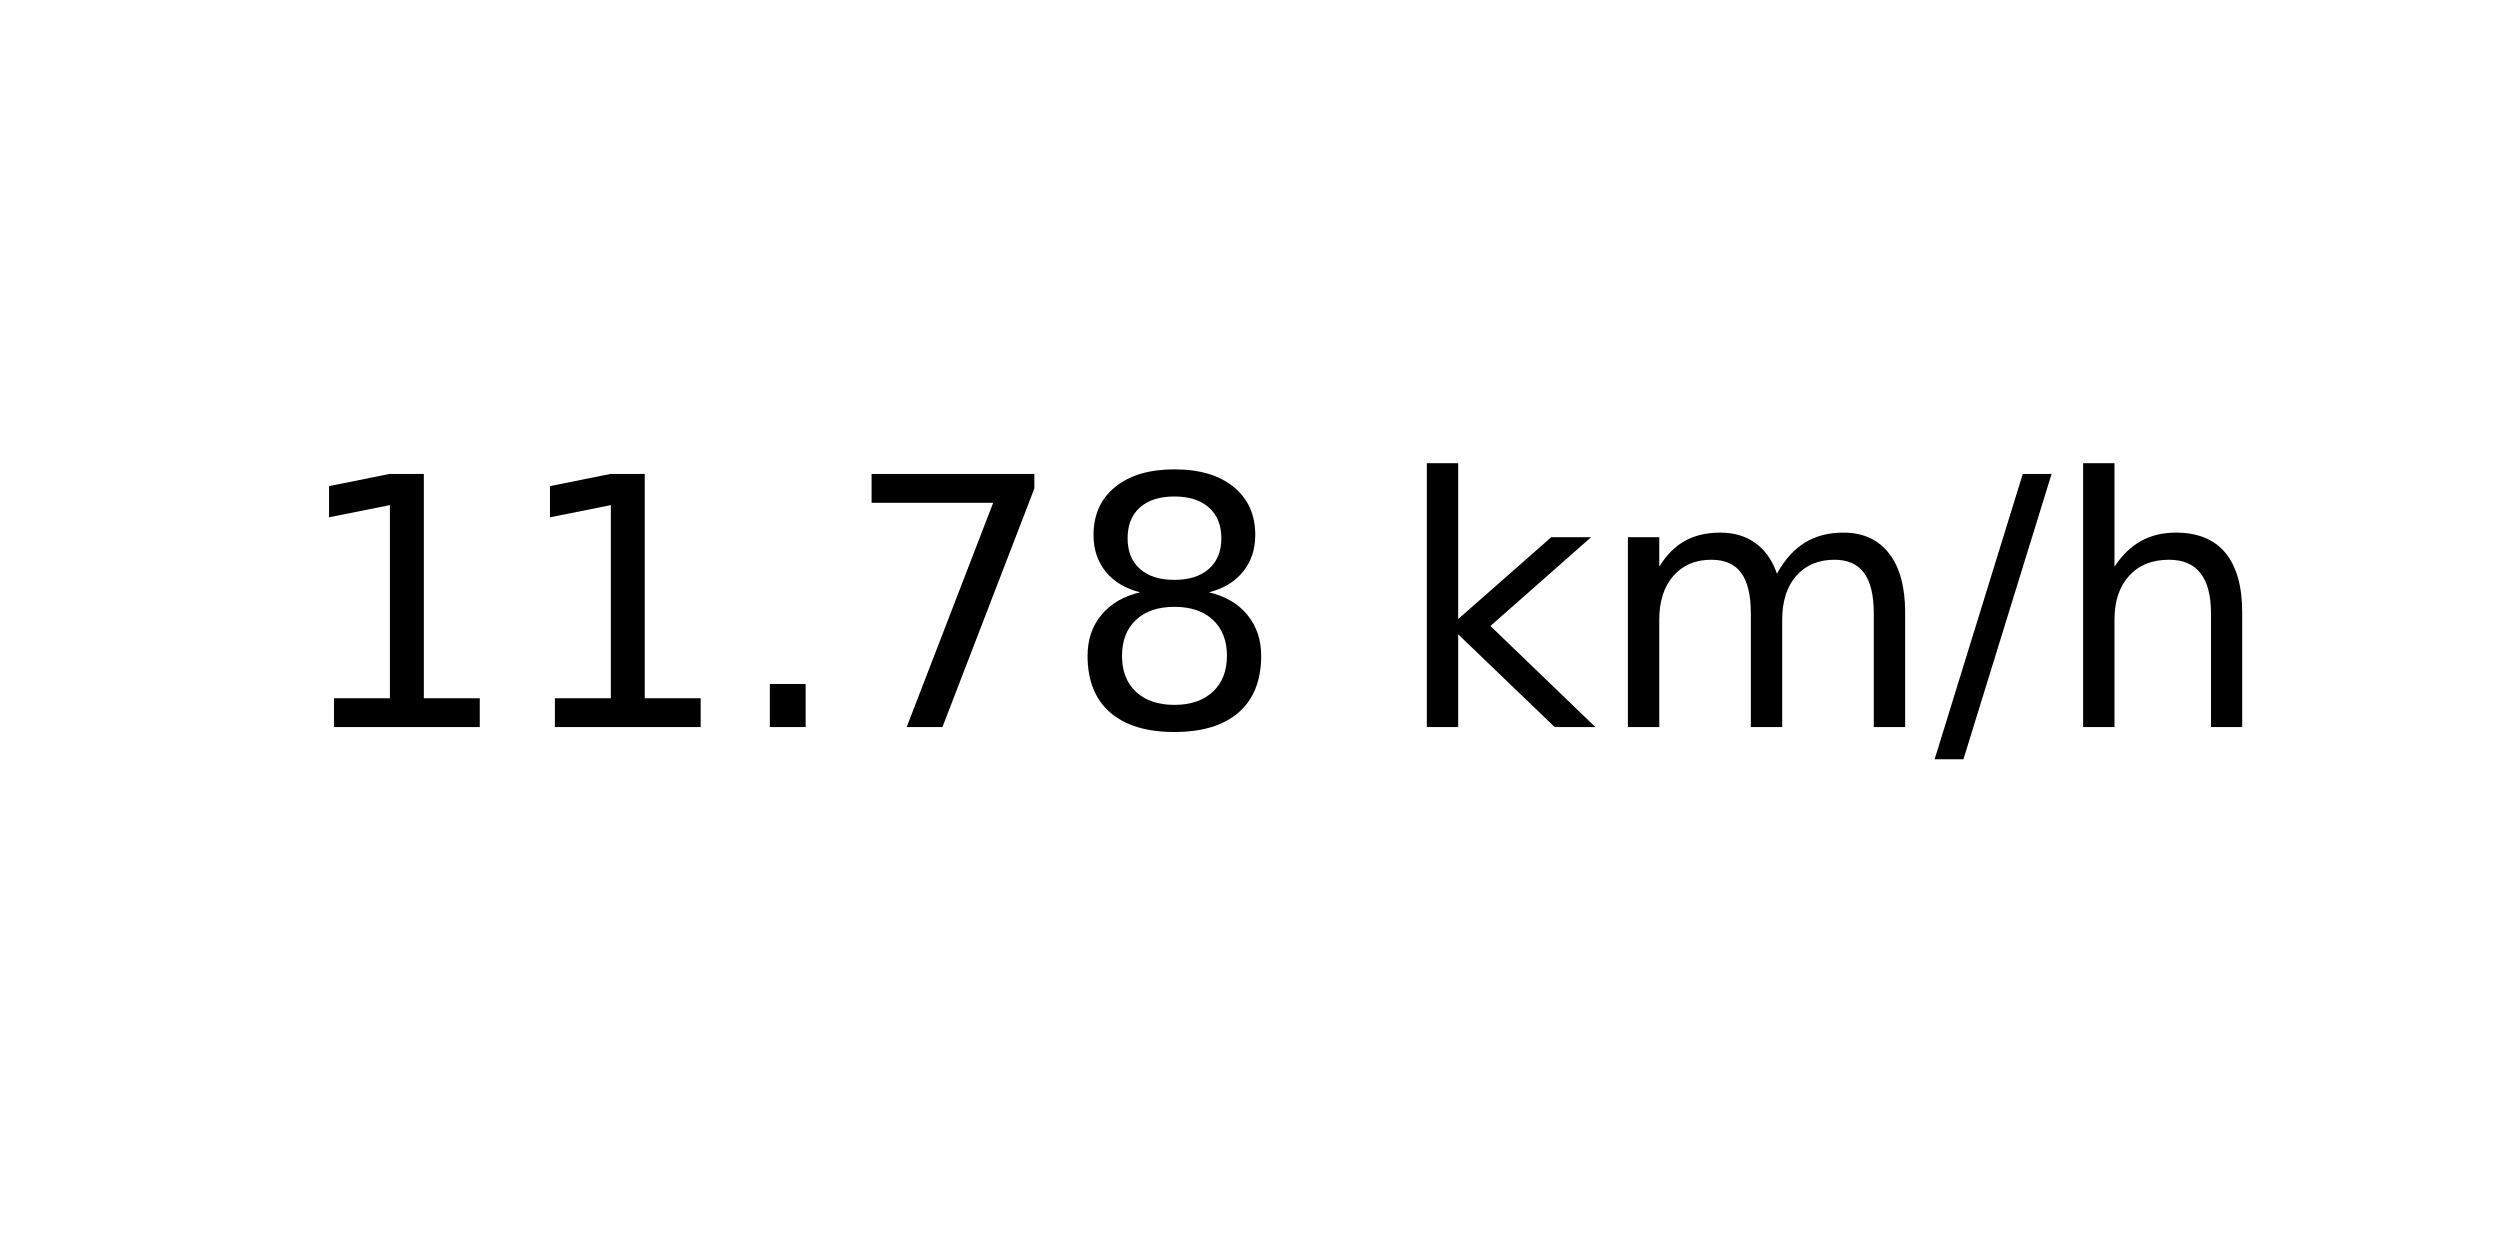
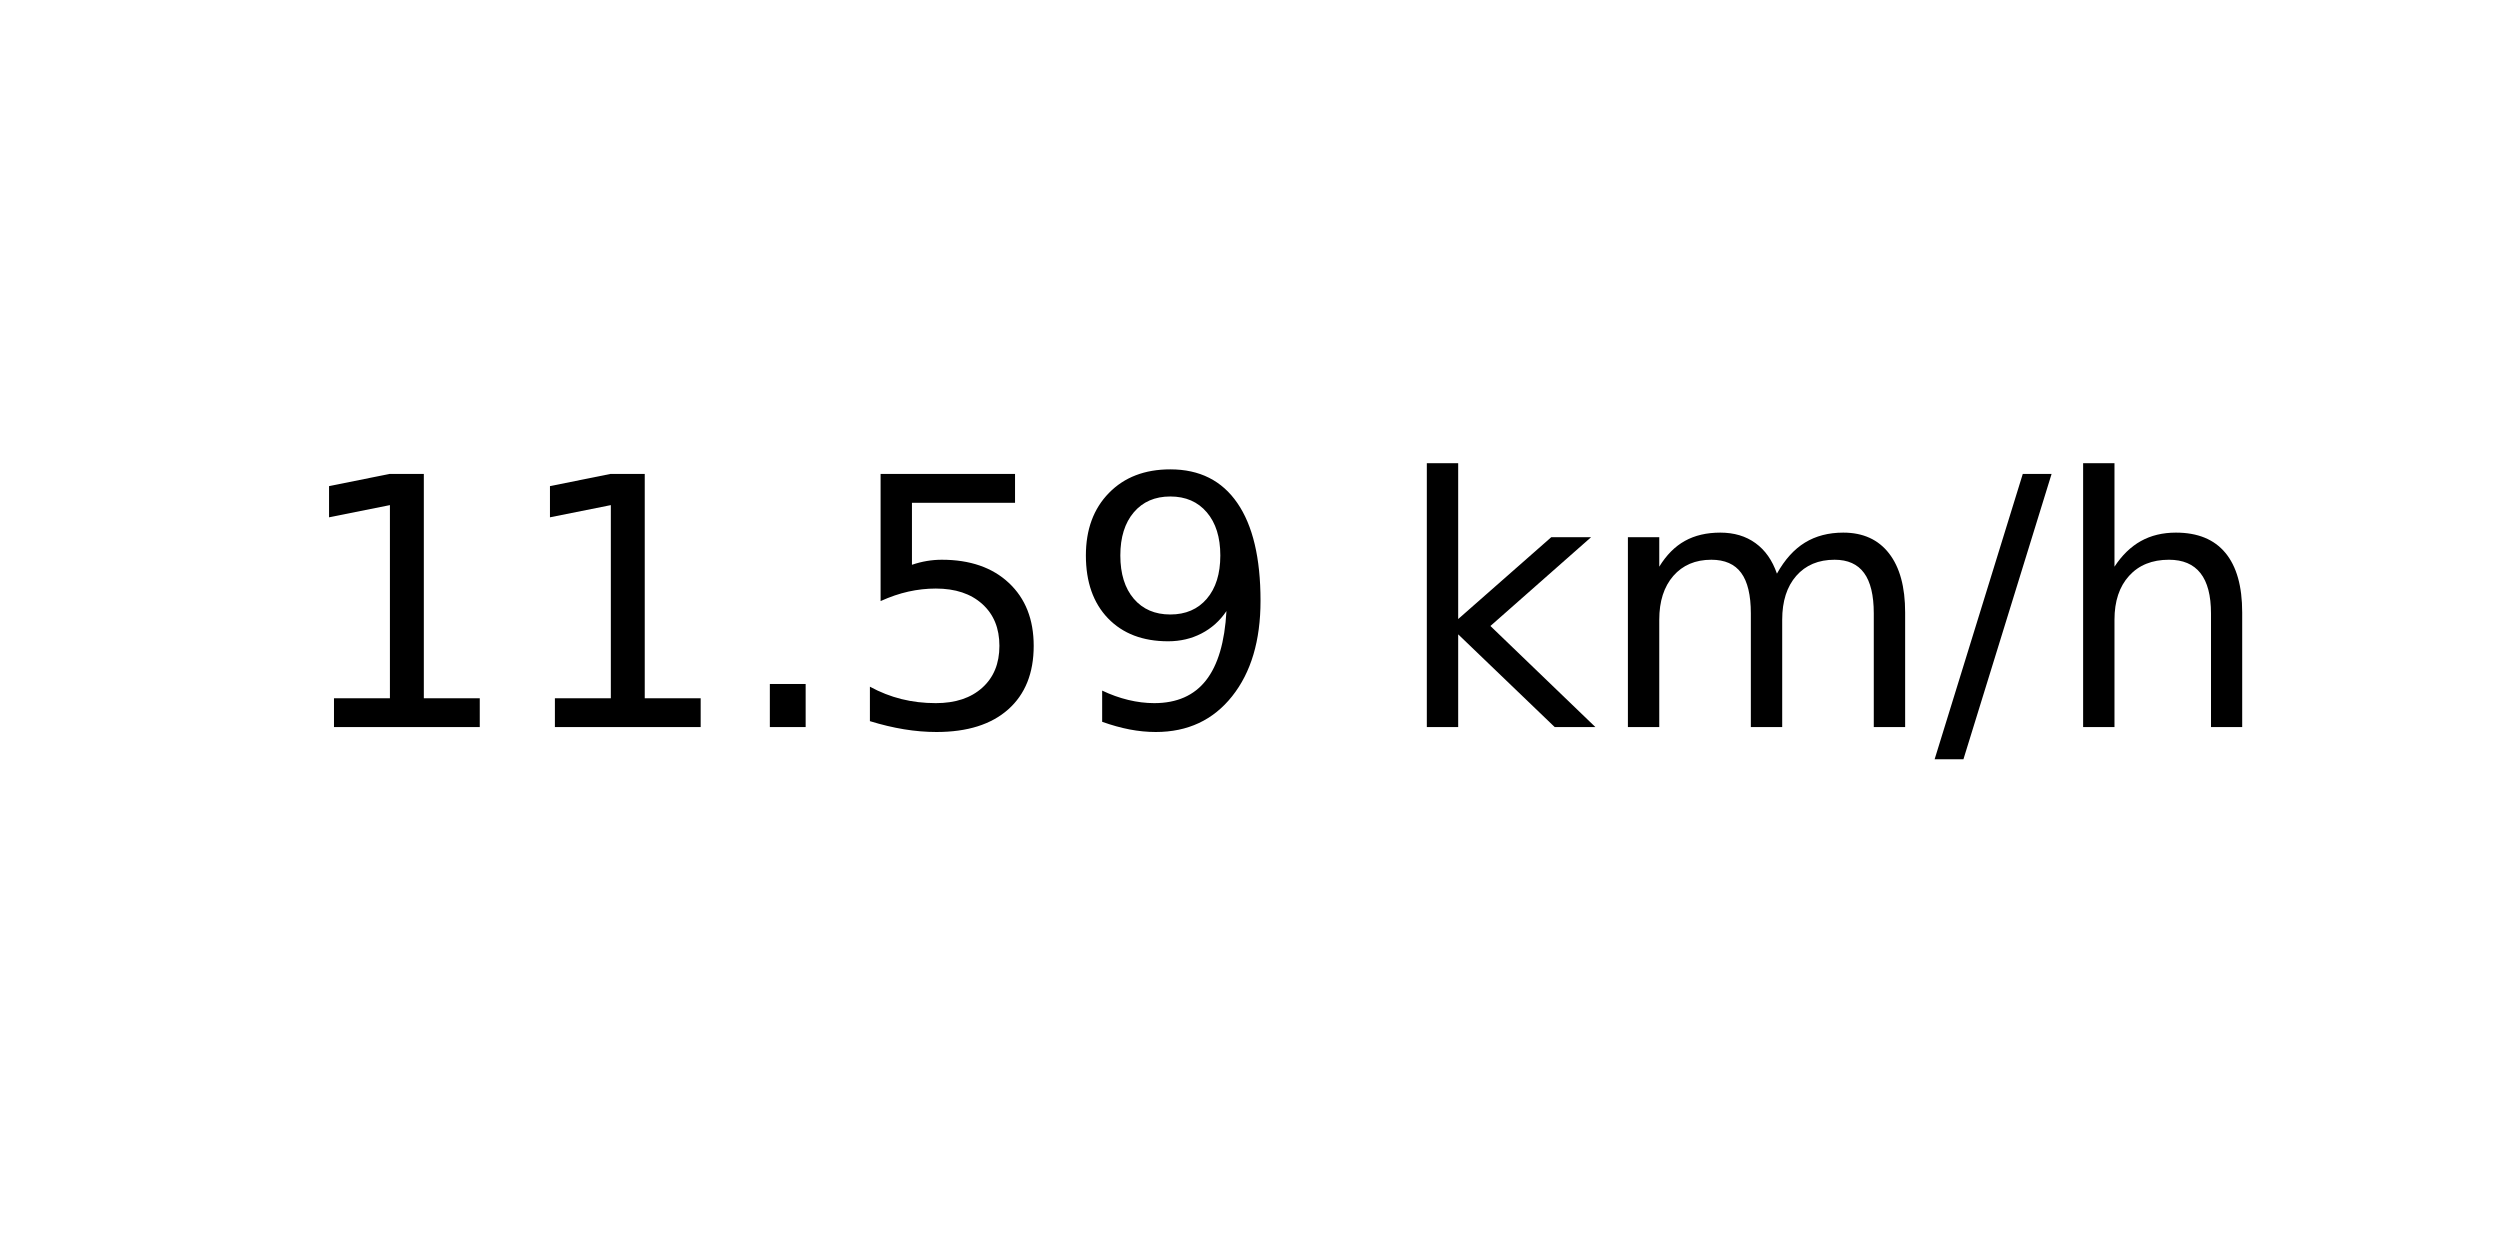
<svg xmlns="http://www.w3.org/2000/svg" xmlns:xlink="http://www.w3.org/1999/xlink" width="72pt" height="36pt" viewBox="0 0 72 36" version="1.1">
  <defs>
    <style type="text/css">*{stroke-linejoin: round; stroke-linecap: butt}</style>
  </defs>
  <g id="figure_1">
    <g id="axes_1">
      <g id="text_1">
        <g transform="translate(8.378125 20.93937) scale(0.1 -0.1)">
          <defs>
            <path id="DejaVuSans-31" d="M 794 531  L 1825 531  L 1825 4091  L 703 3866  L 703 4441  L 1819 4666  L 2450 4666  L 2450 531  L 3481 531  L 3481 0  L 794 0  L 794 531  z " transform="scale(0.015625)" />
            <path id="DejaVuSans-2e" d="M 684 794  L 1344 794  L 1344 0  L 684 0  L 684 794  z " transform="scale(0.015625)" />
-             <path id="DejaVuSans-37" d="M 525 4666  L 3525 4666  L 3525 4397  L 1831 0  L 1172 0  L 2766 4134  L 525 4134  L 525 4666  z " transform="scale(0.015625)" />
-             <path id="DejaVuSans-38" d="M 2034 2216  Q 1584 2216 1326 1975  Q 1069 1734 1069 1313  Q 1069 891 1326 650  Q 1584 409 2034 409  Q 2484 409 2743 651  Q 3003 894 3003 1313  Q 3003 1734 2745 1975  Q 2488 2216 2034 2216  z M 1403 2484  Q 997 2584 770 2862  Q 544 3141 544 3541  Q 544 4100 942 4425  Q 1341 4750 2034 4750  Q 2731 4750 3128 4425  Q 3525 4100 3525 3541  Q 3525 3141 3298 2862  Q 3072 2584 2669 2484  Q 3125 2378 3379 2068  Q 3634 1759 3634 1313  Q 3634 634 3220 271  Q 2806 -91 2034 -91  Q 1263 -91 848 271  Q 434 634 434 1313  Q 434 1759 690 2068  Q 947 2378 1403 2484  z M 1172 3481  Q 1172 3119 1398 2916  Q 1625 2713 2034 2713  Q 2441 2713 2670 2916  Q 2900 3119 2900 3481  Q 2900 3844 2670 4047  Q 2441 4250 2034 4250  Q 1625 4250 1398 4047  Q 1172 3844 1172 3481  z " transform="scale(0.015625)" />
+             <path id="DejaVuSans-35" d="M 691 4666  L 3169 4666  L 3169 4134  L 1269 4134  L 1269 2991  Q 1406 3038 1543 3061  Q 1681 3084 1819 3084  Q 2600 3084 3056 2656  Q 3513 2228 3513 1497  Q 3513 744 3044 326  Q 2575 -91 1722 -91  Q 1428 -91 1123 -41  Q 819 9 494 109  L 494 744  Q 775 591 1075 516  Q 1375 441 1709 441  Q 2250 441 2565 725  Q 2881 1009 2881 1497  Q 2881 1984 2565 2268  Q 2250 2553 1709 2553  Q 1456 2553 1204 2497  Q 953 2441 691 2322  L 691 4666  z " transform="scale(0.015625)" />
+             <path id="DejaVuSans-39" d="M 703 97  L 703 672  Q 941 559 1184 500  Q 1428 441 1663 441  Q 2288 441 2617 861  Q 2947 1281 2994 2138  Q 2813 1869 2534 1725  Q 2256 1581 1919 1581  Q 1219 1581 811 2004  Q 403 2428 403 3163  Q 403 3881 828 4315  Q 1253 4750 1959 4750  Q 2769 4750 3195 4129  Q 3622 3509 3622 2328  Q 3622 1225 3098 567  Q 2575 -91 1691 -91  Q 1453 -91 1209 -44  Q 966 3 703 97  z M 1959 2075  Q 2384 2075 2632 2365  Q 2881 2656 2881 3163  Q 2881 3666 2632 3958  Q 2384 4250 1959 4250  Q 1534 4250 1286 3958  Q 1038 3666 1038 3163  Q 1038 2656 1286 2365  Q 1534 2075 1959 2075  z " transform="scale(0.015625)" />
            <path id="DejaVuSans-20" transform="scale(0.015625)" />
            <path id="DejaVuSans-6b" d="M 581 4863  L 1159 4863  L 1159 1991  L 2875 3500  L 3609 3500  L 1753 1863  L 3688 0  L 2938 0  L 1159 1709  L 1159 0  L 581 0  L 581 4863  z " transform="scale(0.015625)" />
            <path id="DejaVuSans-6d" d="M 3328 2828  Q 3544 3216 3844 3400  Q 4144 3584 4550 3584  Q 5097 3584 5394 3201  Q 5691 2819 5691 2113  L 5691 0  L 5113 0  L 5113 2094  Q 5113 2597 4934 2840  Q 4756 3084 4391 3084  Q 3944 3084 3684 2787  Q 3425 2491 3425 1978  L 3425 0  L 2847 0  L 2847 2094  Q 2847 2600 2669 2842  Q 2491 3084 2119 3084  Q 1678 3084 1418 2786  Q 1159 2488 1159 1978  L 1159 0  L 581 0  L 581 3500  L 1159 3500  L 1159 2956  Q 1356 3278 1631 3431  Q 1906 3584 2284 3584  Q 2666 3584 2933 3390  Q 3200 3197 3328 2828  z " transform="scale(0.015625)" />
            <path id="DejaVuSans-2f" d="M 1625 4666  L 2156 4666  L 531 -594  L 0 -594  L 1625 4666  z " transform="scale(0.015625)" />
            <path id="DejaVuSans-68" d="M 3513 2113  L 3513 0  L 2938 0  L 2938 2094  Q 2938 2591 2744 2837  Q 2550 3084 2163 3084  Q 1697 3084 1428 2787  Q 1159 2491 1159 1978  L 1159 0  L 581 0  L 581 4863  L 1159 4863  L 1159 2956  Q 1366 3272 1645 3428  Q 1925 3584 2291 3584  Q 2894 3584 3203 3211  Q 3513 2838 3513 2113  z " transform="scale(0.015625)" />
          </defs>
          <use xlink:href="#DejaVuSans-31" />
          <use xlink:href="#DejaVuSans-31" x="63.623" />
          <use xlink:href="#DejaVuSans-2e" x="127.246" />
-           <use xlink:href="#DejaVuSans-37" x="159.033" />
-           <use xlink:href="#DejaVuSans-38" x="222.656" />
+           <use xlink:href="#DejaVuSans-35" x="159.033" />
+           <use xlink:href="#DejaVuSans-39" x="222.656" />
          <use xlink:href="#DejaVuSans-20" x="286.279" />
          <use xlink:href="#DejaVuSans-6b" x="318.066" />
          <use xlink:href="#DejaVuSans-6d" x="375.977" />
          <use xlink:href="#DejaVuSans-2f" x="473.389" />
          <use xlink:href="#DejaVuSans-68" x="507.08" />
        </g>
      </g>
    </g>
  </g>
</svg>
